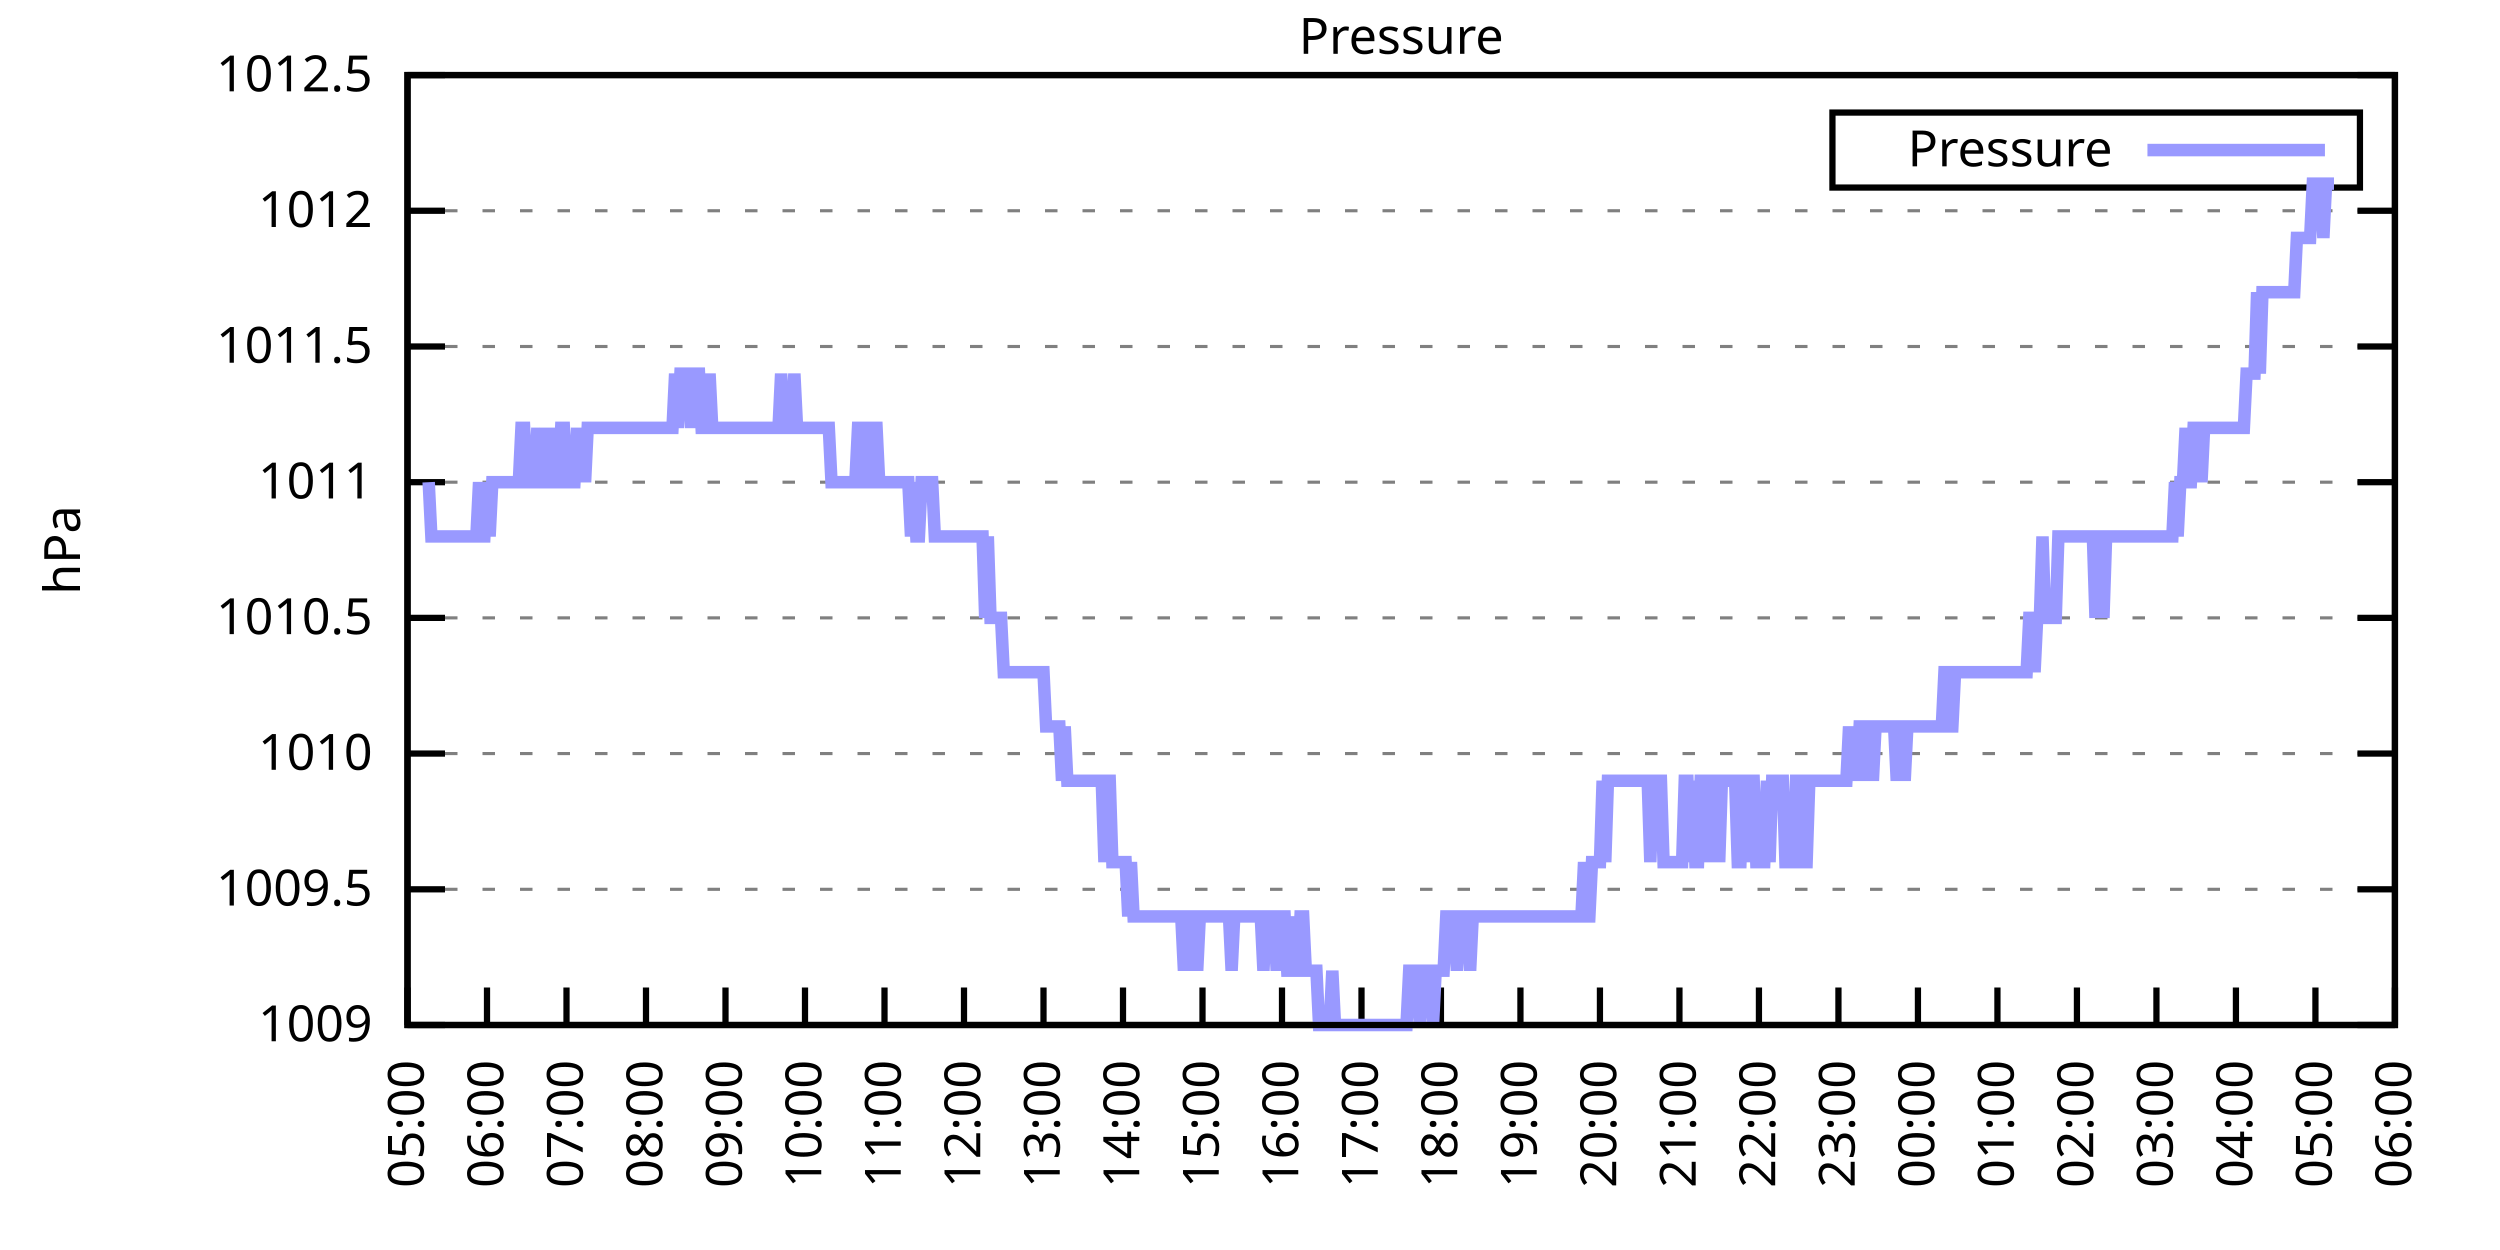
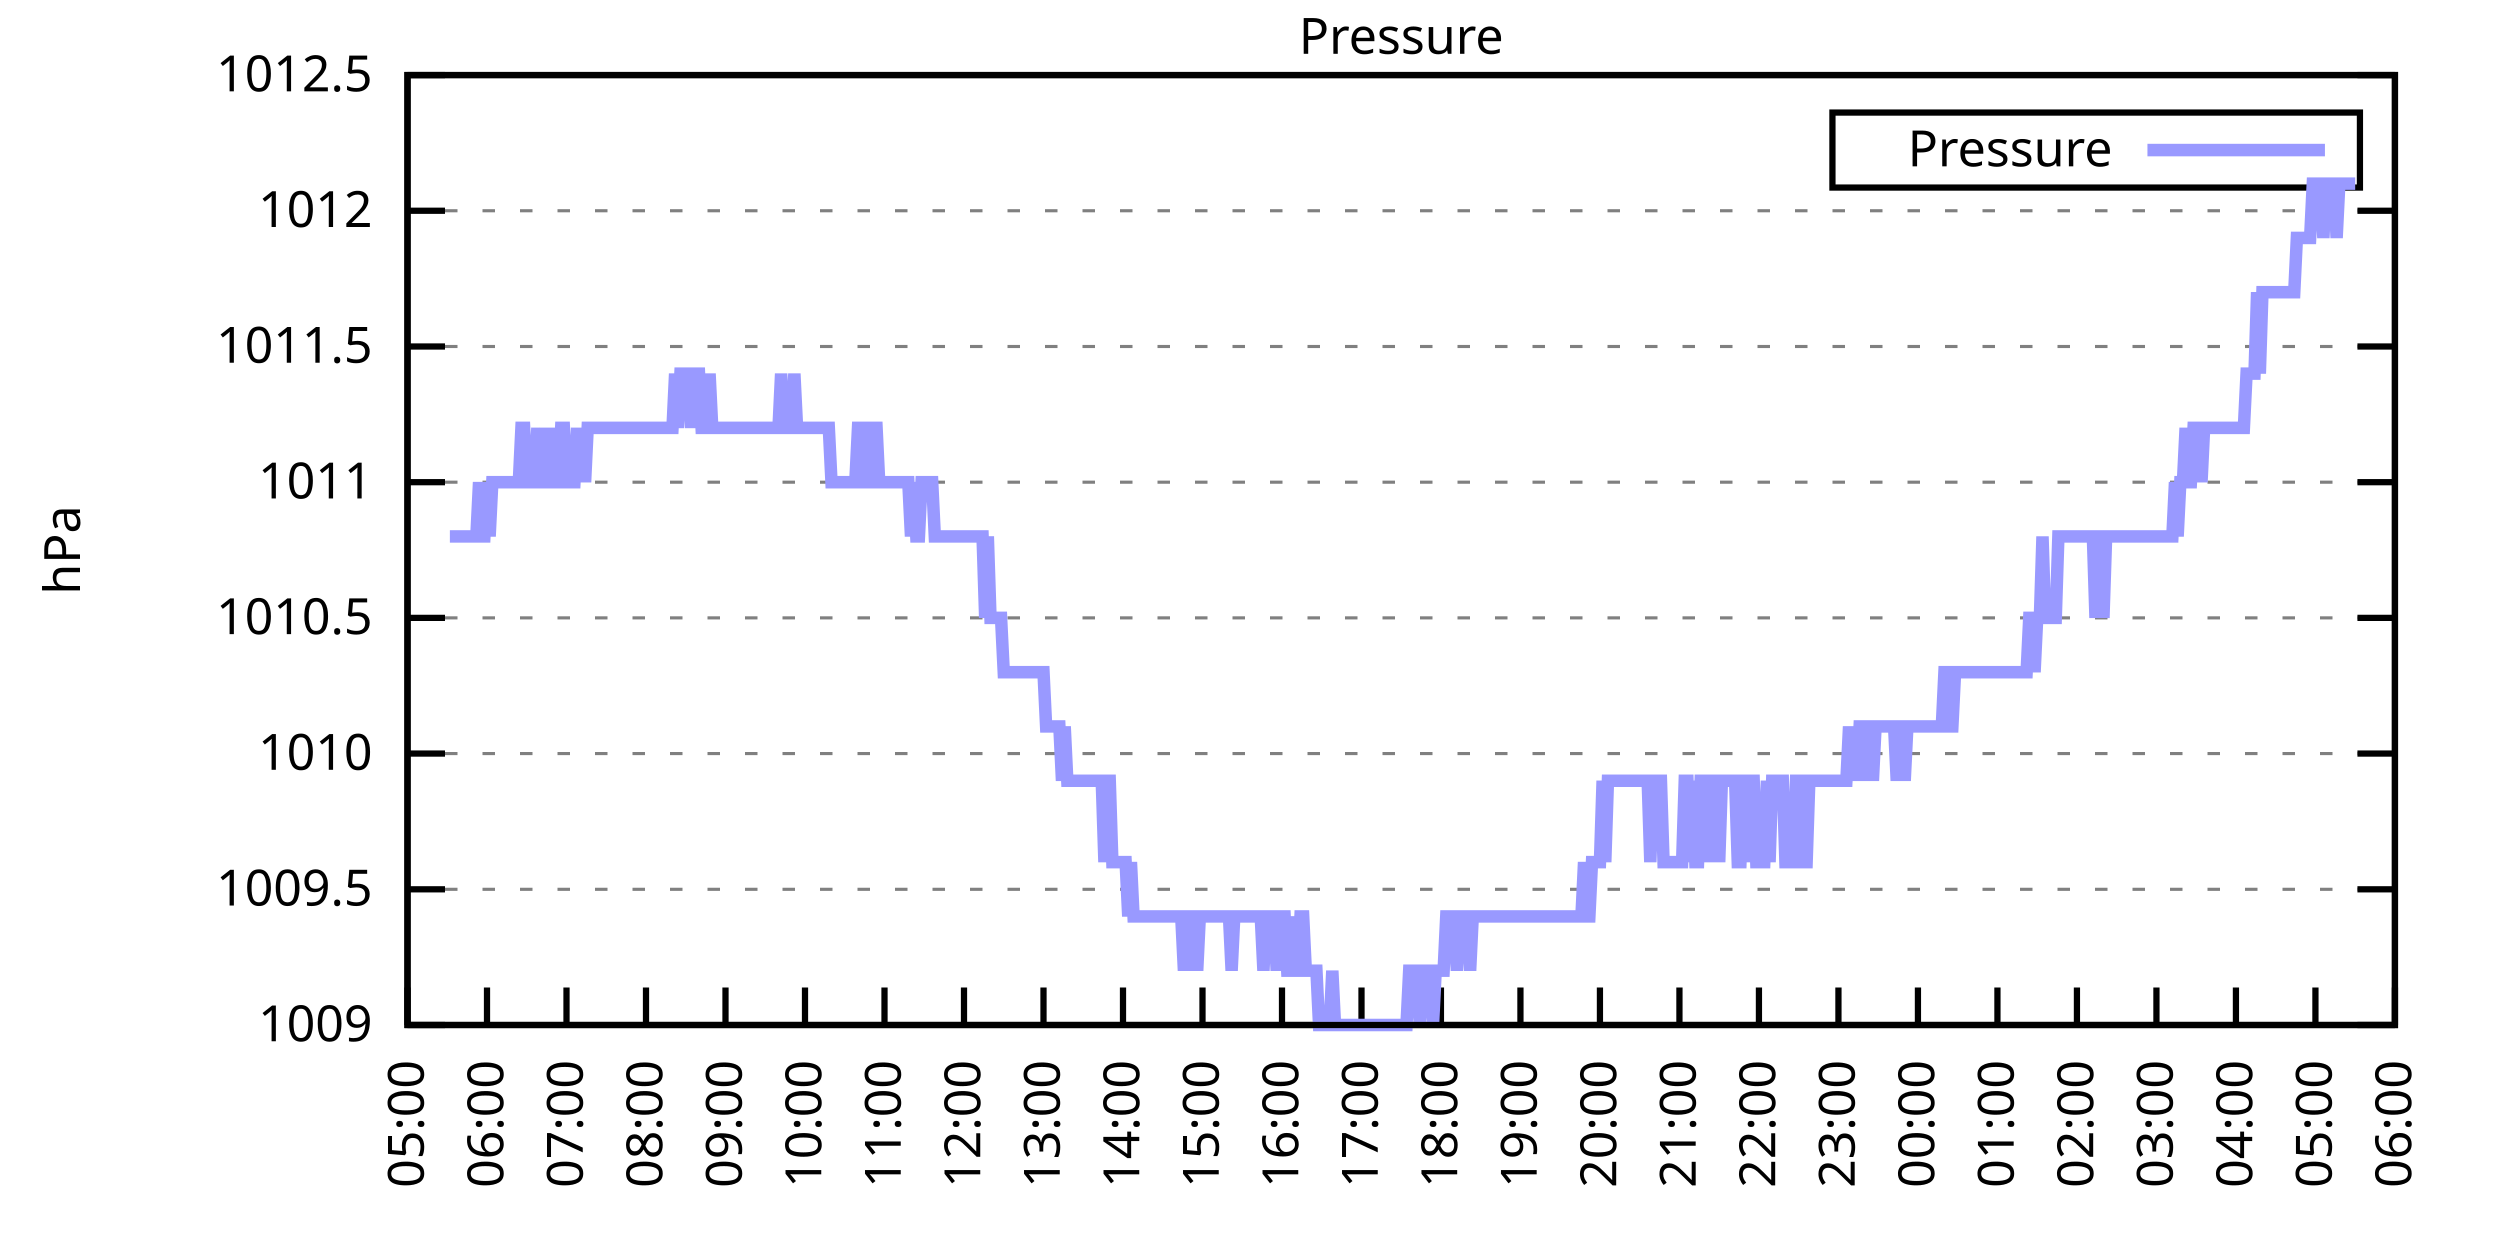
<svg xmlns="http://www.w3.org/2000/svg" xmlns:xlink="http://www.w3.org/1999/xlink" width="400" height="200" viewBox="0 0 400 200">
  <g id="gnuplot_canvas">
    <rect x="0" y="0" width="400" height="200" fill="none" />
    <defs>
      <circle id="gpDot" r="0.5" stroke-width="0.5" stroke="currentColor" />
      <path id="gpPt0" stroke-width="0.333" stroke="currentColor" d="M-1,0 h2 M0,-1 v2" />
      <path id="gpPt1" stroke-width="0.333" stroke="currentColor" d="M-1,-1 L1,1 M1,-1 L-1,1" />
      <path id="gpPt2" stroke-width="0.333" stroke="currentColor" d="M-1,0 L1,0 M0,-1 L0,1 M-1,-1 L1,1 M-1,1 L1,-1" />
      <rect id="gpPt3" stroke-width="0.333" stroke="currentColor" x="-1" y="-1" width="2" height="2" />
      <rect id="gpPt4" stroke-width="0.333" stroke="currentColor" fill="currentColor" x="-1" y="-1" width="2" height="2" />
      <circle id="gpPt5" stroke-width="0.333" stroke="currentColor" cx="0" cy="0" r="1" />
      <use xlink:href="#gpPt5" id="gpPt6" fill="currentColor" stroke="none" />
      <path id="gpPt7" stroke-width="0.333" stroke="currentColor" d="M0,-1.33 L-1.33,0.67 L1.33,0.67 z" />
      <use xlink:href="#gpPt7" id="gpPt8" fill="currentColor" stroke="none" />
      <use xlink:href="#gpPt7" id="gpPt9" stroke="currentColor" transform="rotate(180)" />
      <use xlink:href="#gpPt9" id="gpPt10" fill="currentColor" stroke="none" />
      <use xlink:href="#gpPt3" id="gpPt11" stroke="currentColor" transform="rotate(45)" />
      <use xlink:href="#gpPt11" id="gpPt12" fill="currentColor" stroke="none" />
      <path id="gpPt13" stroke-width="0.333" stroke="currentColor" d="M0,1.330 L1.265,0.411 L0.782,-1.067 L-0.782,-1.076 L-1.265,0.411 z" />
      <use xlink:href="#gpPt13" id="gpPt14" fill="currentColor" stroke="none" />
      <filter id="textbox" filterUnits="objectBoundingBox" x="0" y="0" height="1" width="1">
        <feFlood flood-color="white" flood-opacity="1" result="bgnd" />
        <feComposite in="SourceGraphic" in2="bgnd" operator="atop" />
      </filter>
      <filter id="greybox" filterUnits="objectBoundingBox" x="0" y="0" height="1" width="1">
        <feFlood flood-color="lightgrey" flood-opacity="1" result="grey" />
        <feComposite in="SourceGraphic" in2="grey" operator="atop" />
      </filter>
    </defs>
    <g fill="none" color="white" stroke="currentColor" stroke-width="1.00" stroke-linecap="butt" stroke-linejoin="miter">
</g>
    <g fill="none" color="black" stroke="currentColor" stroke-width="1.00" stroke-linecap="butt" stroke-linejoin="miter">
      <g stroke="none" shape-rendering="crispEdges">
        <polygon fill="rgb(255, 255, 255)" points="65.20,164.00 383.18,164.00 383.18,12.02 65.20,12.02 " />
      </g>
    </g>
    <g fill="none" color="black" stroke="currentColor" stroke-width="1.00" stroke-linecap="butt" stroke-linejoin="miter">
</g>
    <g fill="none" color="black" stroke="black" stroke-width="0.50" stroke-linecap="butt" stroke-linejoin="miter">
</g>
    <g fill="none" color="gray" stroke="currentColor" stroke-width="0.50" stroke-linecap="butt" stroke-linejoin="miter">
      <path stroke="gray" stroke-dasharray="2,4" class="gridline" d="M65.20,164.00 L383.19,164.00  " />
    </g>
    <g fill="none" color="gray" stroke="gray" stroke-width="1.00" stroke-linecap="butt" stroke-linejoin="miter">
</g>
    <g fill="none" color="black" stroke="currentColor" stroke-width="1.00" stroke-linecap="butt" stroke-linejoin="miter">
      <path stroke="black" d="M65.20,164.00 L71.20,164.00 M383.19,164.00 L377.19,164.00  " />
      <g transform="translate(59.60,166.60)" stroke="none" fill="black" font-family="Sans" font-size="8.00" text-anchor="end">
        <text>
          <tspan font-family="Sans"> 1009</tspan>
        </text>
      </g>
    </g>
    <g fill="none" color="black" stroke="currentColor" stroke-width="1.00" stroke-linecap="butt" stroke-linejoin="miter">
</g>
    <g fill="none" color="black" stroke="black" stroke-width="0.50" stroke-linecap="butt" stroke-linejoin="miter">
</g>
    <g fill="none" color="gray" stroke="currentColor" stroke-width="0.50" stroke-linecap="butt" stroke-linejoin="miter">
      <path stroke="gray" stroke-dasharray="2,4" class="gridline" d="M65.20,142.29 L383.19,142.29  " />
    </g>
    <g fill="none" color="gray" stroke="gray" stroke-width="1.00" stroke-linecap="butt" stroke-linejoin="miter">
</g>
    <g fill="none" color="black" stroke="currentColor" stroke-width="1.00" stroke-linecap="butt" stroke-linejoin="miter">
      <path stroke="black" d="M65.20,142.29 L71.20,142.29 M383.19,142.29 L377.19,142.29  " />
      <g transform="translate(59.60,144.89)" stroke="none" fill="black" font-family="Sans" font-size="8.00" text-anchor="end">
        <text>
          <tspan font-family="Sans"> 1009.5</tspan>
        </text>
      </g>
    </g>
    <g fill="none" color="black" stroke="currentColor" stroke-width="1.00" stroke-linecap="butt" stroke-linejoin="miter">
</g>
    <g fill="none" color="black" stroke="black" stroke-width="0.50" stroke-linecap="butt" stroke-linejoin="miter">
</g>
    <g fill="none" color="gray" stroke="currentColor" stroke-width="0.50" stroke-linecap="butt" stroke-linejoin="miter">
      <path stroke="gray" stroke-dasharray="2,4" class="gridline" d="M65.20,120.57 L383.19,120.57  " />
    </g>
    <g fill="none" color="gray" stroke="gray" stroke-width="1.00" stroke-linecap="butt" stroke-linejoin="miter">
</g>
    <g fill="none" color="black" stroke="currentColor" stroke-width="1.00" stroke-linecap="butt" stroke-linejoin="miter">
      <path stroke="black" d="M65.20,120.57 L71.20,120.57 M383.19,120.57 L377.19,120.57  " />
      <g transform="translate(59.60,123.17)" stroke="none" fill="black" font-family="Sans" font-size="8.00" text-anchor="end">
        <text>
          <tspan font-family="Sans"> 1010</tspan>
        </text>
      </g>
    </g>
    <g fill="none" color="black" stroke="currentColor" stroke-width="1.00" stroke-linecap="butt" stroke-linejoin="miter">
</g>
    <g fill="none" color="black" stroke="black" stroke-width="0.50" stroke-linecap="butt" stroke-linejoin="miter">
</g>
    <g fill="none" color="gray" stroke="currentColor" stroke-width="0.50" stroke-linecap="butt" stroke-linejoin="miter">
      <path stroke="gray" stroke-dasharray="2,4" class="gridline" d="M65.20,98.86 L383.19,98.86  " />
    </g>
    <g fill="none" color="gray" stroke="gray" stroke-width="1.00" stroke-linecap="butt" stroke-linejoin="miter">
</g>
    <g fill="none" color="black" stroke="currentColor" stroke-width="1.00" stroke-linecap="butt" stroke-linejoin="miter">
      <path stroke="black" d="M65.20,98.86 L71.20,98.86 M383.19,98.86 L377.19,98.86  " />
      <g transform="translate(59.60,101.46)" stroke="none" fill="black" font-family="Sans" font-size="8.00" text-anchor="end">
        <text>
          <tspan font-family="Sans"> 1010.5</tspan>
        </text>
      </g>
    </g>
    <g fill="none" color="black" stroke="currentColor" stroke-width="1.00" stroke-linecap="butt" stroke-linejoin="miter">
</g>
    <g fill="none" color="black" stroke="black" stroke-width="0.50" stroke-linecap="butt" stroke-linejoin="miter">
</g>
    <g fill="none" color="gray" stroke="currentColor" stroke-width="0.50" stroke-linecap="butt" stroke-linejoin="miter">
      <path stroke="gray" stroke-dasharray="2,4" class="gridline" d="M65.20,77.15 L383.19,77.15  " />
    </g>
    <g fill="none" color="gray" stroke="gray" stroke-width="1.00" stroke-linecap="butt" stroke-linejoin="miter">
</g>
    <g fill="none" color="black" stroke="currentColor" stroke-width="1.00" stroke-linecap="butt" stroke-linejoin="miter">
      <path stroke="black" d="M65.20,77.15 L71.20,77.15 M383.19,77.15 L377.19,77.15  " />
      <g transform="translate(59.60,79.75)" stroke="none" fill="black" font-family="Sans" font-size="8.00" text-anchor="end">
        <text>
          <tspan font-family="Sans"> 1011</tspan>
        </text>
      </g>
    </g>
    <g fill="none" color="black" stroke="currentColor" stroke-width="1.00" stroke-linecap="butt" stroke-linejoin="miter">
</g>
    <g fill="none" color="black" stroke="black" stroke-width="0.50" stroke-linecap="butt" stroke-linejoin="miter">
</g>
    <g fill="none" color="gray" stroke="currentColor" stroke-width="0.50" stroke-linecap="butt" stroke-linejoin="miter">
      <path stroke="gray" stroke-dasharray="2,4" class="gridline" d="M65.20,55.44 L383.19,55.44  " />
    </g>
    <g fill="none" color="gray" stroke="gray" stroke-width="1.00" stroke-linecap="butt" stroke-linejoin="miter">
</g>
    <g fill="none" color="black" stroke="currentColor" stroke-width="1.00" stroke-linecap="butt" stroke-linejoin="miter">
      <path stroke="black" d="M65.20,55.44 L71.20,55.44 M383.19,55.44 L377.19,55.44  " />
      <g transform="translate(59.60,58.04)" stroke="none" fill="black" font-family="Sans" font-size="8.00" text-anchor="end">
        <text>
          <tspan font-family="Sans"> 1011.5</tspan>
        </text>
      </g>
    </g>
    <g fill="none" color="black" stroke="currentColor" stroke-width="1.00" stroke-linecap="butt" stroke-linejoin="miter">
</g>
    <g fill="none" color="black" stroke="black" stroke-width="0.50" stroke-linecap="butt" stroke-linejoin="miter">
</g>
    <g fill="none" color="gray" stroke="currentColor" stroke-width="0.50" stroke-linecap="butt" stroke-linejoin="miter">
      <path stroke="gray" stroke-dasharray="2,4" class="gridline" d="M65.20,33.72 L383.19,33.72  " />
    </g>
    <g fill="none" color="gray" stroke="gray" stroke-width="1.00" stroke-linecap="butt" stroke-linejoin="miter">
</g>
    <g fill="none" color="black" stroke="currentColor" stroke-width="1.00" stroke-linecap="butt" stroke-linejoin="miter">
      <path stroke="black" d="M65.20,33.72 L71.20,33.72 M383.19,33.72 L377.19,33.72  " />
      <g transform="translate(59.60,36.32)" stroke="none" fill="black" font-family="Sans" font-size="8.00" text-anchor="end">
        <text>
          <tspan font-family="Sans"> 1012</tspan>
        </text>
      </g>
    </g>
    <g fill="none" color="black" stroke="currentColor" stroke-width="1.00" stroke-linecap="butt" stroke-linejoin="miter">
</g>
    <g fill="none" color="black" stroke="black" stroke-width="0.50" stroke-linecap="butt" stroke-linejoin="miter">
</g>
    <g fill="none" color="gray" stroke="currentColor" stroke-width="0.50" stroke-linecap="butt" stroke-linejoin="miter">
      <path stroke="gray" stroke-dasharray="2,4" class="gridline" d="M65.20,12.01 L383.19,12.01  " />
    </g>
    <g fill="none" color="gray" stroke="gray" stroke-width="1.00" stroke-linecap="butt" stroke-linejoin="miter">
</g>
    <g fill="none" color="black" stroke="currentColor" stroke-width="1.00" stroke-linecap="butt" stroke-linejoin="miter">
      <path stroke="black" d="M65.20,12.01 L71.20,12.01 M383.19,12.01 L377.19,12.01  " />
      <g transform="translate(59.60,14.61)" stroke="none" fill="black" font-family="Sans" font-size="8.00" text-anchor="end">
        <text>
          <tspan font-family="Sans"> 1012.5</tspan>
        </text>
      </g>
    </g>
    <g fill="none" color="black" stroke="currentColor" stroke-width="1.00" stroke-linecap="butt" stroke-linejoin="miter">
      <path stroke="black" d="M65.20,164.00 L65.20,158.00  " />
      <g transform="translate(67.80,169.60) rotate(270.00)" stroke="none" fill="black" font-family="Sans" font-size="8.00" text-anchor="end">
        <text>
          <tspan font-family="Sans">05:00</tspan>
        </text>
      </g>
    </g>
    <g fill="none" color="black" stroke="currentColor" stroke-width="1.00" stroke-linecap="butt" stroke-linejoin="miter">
      <path stroke="black" d="M77.92,164.00 L77.92,158.00  " />
      <g transform="translate(80.52,169.60) rotate(270.00)" stroke="none" fill="black" font-family="Sans" font-size="8.00" text-anchor="end">
        <text>
          <tspan font-family="Sans">06:00</tspan>
        </text>
      </g>
    </g>
    <g fill="none" color="black" stroke="currentColor" stroke-width="1.00" stroke-linecap="butt" stroke-linejoin="miter">
      <path stroke="black" d="M90.64,164.00 L90.64,158.00  " />
      <g transform="translate(93.24,169.60) rotate(270.00)" stroke="none" fill="black" font-family="Sans" font-size="8.00" text-anchor="end">
        <text>
          <tspan font-family="Sans">07:00</tspan>
        </text>
      </g>
    </g>
    <g fill="none" color="black" stroke="currentColor" stroke-width="1.00" stroke-linecap="butt" stroke-linejoin="miter">
      <path stroke="black" d="M103.36,164.00 L103.36,158.00  " />
      <g transform="translate(105.96,169.60) rotate(270.00)" stroke="none" fill="black" font-family="Sans" font-size="8.00" text-anchor="end">
        <text>
          <tspan font-family="Sans">08:00</tspan>
        </text>
      </g>
    </g>
    <g fill="none" color="black" stroke="currentColor" stroke-width="1.00" stroke-linecap="butt" stroke-linejoin="miter">
      <path stroke="black" d="M116.08,164.00 L116.08,158.00  " />
      <g transform="translate(118.68,169.60) rotate(270.00)" stroke="none" fill="black" font-family="Sans" font-size="8.00" text-anchor="end">
        <text>
          <tspan font-family="Sans">09:00</tspan>
        </text>
      </g>
    </g>
    <g fill="none" color="black" stroke="currentColor" stroke-width="1.00" stroke-linecap="butt" stroke-linejoin="miter">
      <path stroke="black" d="M128.80,164.00 L128.80,158.00  " />
      <g transform="translate(131.40,169.60) rotate(270.00)" stroke="none" fill="black" font-family="Sans" font-size="8.00" text-anchor="end">
        <text>
          <tspan font-family="Sans">10:00</tspan>
        </text>
      </g>
    </g>
    <g fill="none" color="black" stroke="currentColor" stroke-width="1.00" stroke-linecap="butt" stroke-linejoin="miter">
      <path stroke="black" d="M141.52,164.00 L141.52,158.00  " />
      <g transform="translate(144.12,169.60) rotate(270.00)" stroke="none" fill="black" font-family="Sans" font-size="8.00" text-anchor="end">
        <text>
          <tspan font-family="Sans">11:00</tspan>
        </text>
      </g>
    </g>
    <g fill="none" color="black" stroke="currentColor" stroke-width="1.00" stroke-linecap="butt" stroke-linejoin="miter">
      <path stroke="black" d="M154.24,164.00 L154.24,158.00  " />
      <g transform="translate(156.84,169.60) rotate(270.00)" stroke="none" fill="black" font-family="Sans" font-size="8.00" text-anchor="end">
        <text>
          <tspan font-family="Sans">12:00</tspan>
        </text>
      </g>
    </g>
    <g fill="none" color="black" stroke="currentColor" stroke-width="1.00" stroke-linecap="butt" stroke-linejoin="miter">
      <path stroke="black" d="M166.96,164.00 L166.96,158.00  " />
      <g transform="translate(169.56,169.60) rotate(270.00)" stroke="none" fill="black" font-family="Sans" font-size="8.00" text-anchor="end">
        <text>
          <tspan font-family="Sans">13:00</tspan>
        </text>
      </g>
    </g>
    <g fill="none" color="black" stroke="currentColor" stroke-width="1.00" stroke-linecap="butt" stroke-linejoin="miter">
      <path stroke="black" d="M179.68,164.00 L179.68,158.00  " />
      <g transform="translate(182.28,169.60) rotate(270.00)" stroke="none" fill="black" font-family="Sans" font-size="8.00" text-anchor="end">
        <text>
          <tspan font-family="Sans">14:00</tspan>
        </text>
      </g>
    </g>
    <g fill="none" color="black" stroke="currentColor" stroke-width="1.00" stroke-linecap="butt" stroke-linejoin="miter">
      <path stroke="black" d="M192.40,164.00 L192.40,158.00  " />
      <g transform="translate(195.00,169.60) rotate(270.00)" stroke="none" fill="black" font-family="Sans" font-size="8.00" text-anchor="end">
        <text>
          <tspan font-family="Sans">15:00</tspan>
        </text>
      </g>
    </g>
    <g fill="none" color="black" stroke="currentColor" stroke-width="1.00" stroke-linecap="butt" stroke-linejoin="miter">
      <path stroke="black" d="M205.12,164.00 L205.12,158.00  " />
      <g transform="translate(207.72,169.60) rotate(270.00)" stroke="none" fill="black" font-family="Sans" font-size="8.00" text-anchor="end">
        <text>
          <tspan font-family="Sans">16:00</tspan>
        </text>
      </g>
    </g>
    <g fill="none" color="black" stroke="currentColor" stroke-width="1.00" stroke-linecap="butt" stroke-linejoin="miter">
      <path stroke="black" d="M217.84,164.00 L217.84,158.00  " />
      <g transform="translate(220.44,169.60) rotate(270.00)" stroke="none" fill="black" font-family="Sans" font-size="8.00" text-anchor="end">
        <text>
          <tspan font-family="Sans">17:00</tspan>
        </text>
      </g>
    </g>
    <g fill="none" color="black" stroke="currentColor" stroke-width="1.00" stroke-linecap="butt" stroke-linejoin="miter">
      <path stroke="black" d="M230.55,164.00 L230.55,158.00  " />
      <g transform="translate(233.15,169.60) rotate(270.00)" stroke="none" fill="black" font-family="Sans" font-size="8.00" text-anchor="end">
        <text>
          <tspan font-family="Sans">18:00</tspan>
        </text>
      </g>
    </g>
    <g fill="none" color="black" stroke="currentColor" stroke-width="1.00" stroke-linecap="butt" stroke-linejoin="miter">
      <path stroke="black" d="M243.27,164.00 L243.27,158.00  " />
      <g transform="translate(245.87,169.60) rotate(270.00)" stroke="none" fill="black" font-family="Sans" font-size="8.00" text-anchor="end">
        <text>
          <tspan font-family="Sans">19:00</tspan>
        </text>
      </g>
    </g>
    <g fill="none" color="black" stroke="currentColor" stroke-width="1.00" stroke-linecap="butt" stroke-linejoin="miter">
      <path stroke="black" d="M255.99,164.00 L255.99,158.00  " />
      <g transform="translate(258.59,169.60) rotate(270.00)" stroke="none" fill="black" font-family="Sans" font-size="8.00" text-anchor="end">
        <text>
          <tspan font-family="Sans">20:00</tspan>
        </text>
      </g>
    </g>
    <g fill="none" color="black" stroke="currentColor" stroke-width="1.00" stroke-linecap="butt" stroke-linejoin="miter">
      <path stroke="black" d="M268.71,164.00 L268.71,158.00  " />
      <g transform="translate(271.31,169.60) rotate(270.00)" stroke="none" fill="black" font-family="Sans" font-size="8.00" text-anchor="end">
        <text>
          <tspan font-family="Sans">21:00</tspan>
        </text>
      </g>
    </g>
    <g fill="none" color="black" stroke="currentColor" stroke-width="1.00" stroke-linecap="butt" stroke-linejoin="miter">
      <path stroke="black" d="M281.43,164.00 L281.43,158.00  " />
      <g transform="translate(284.03,169.60) rotate(270.00)" stroke="none" fill="black" font-family="Sans" font-size="8.00" text-anchor="end">
        <text>
          <tspan font-family="Sans">22:00</tspan>
        </text>
      </g>
    </g>
    <g fill="none" color="black" stroke="currentColor" stroke-width="1.00" stroke-linecap="butt" stroke-linejoin="miter">
      <path stroke="black" d="M294.15,164.00 L294.15,158.00  " />
      <g transform="translate(296.75,169.60) rotate(270.00)" stroke="none" fill="black" font-family="Sans" font-size="8.00" text-anchor="end">
        <text>
          <tspan font-family="Sans">23:00</tspan>
        </text>
      </g>
    </g>
    <g fill="none" color="black" stroke="currentColor" stroke-width="1.00" stroke-linecap="butt" stroke-linejoin="miter">
      <path stroke="black" d="M306.87,164.00 L306.87,158.00  " />
      <g transform="translate(309.47,169.60) rotate(270.00)" stroke="none" fill="black" font-family="Sans" font-size="8.00" text-anchor="end">
        <text>
          <tspan font-family="Sans">00:00</tspan>
        </text>
      </g>
    </g>
    <g fill="none" color="black" stroke="currentColor" stroke-width="1.00" stroke-linecap="butt" stroke-linejoin="miter">
      <path stroke="black" d="M319.59,164.00 L319.59,158.00  " />
      <g transform="translate(322.19,169.60) rotate(270.00)" stroke="none" fill="black" font-family="Sans" font-size="8.00" text-anchor="end">
        <text>
          <tspan font-family="Sans">01:00</tspan>
        </text>
      </g>
    </g>
    <g fill="none" color="black" stroke="currentColor" stroke-width="1.00" stroke-linecap="butt" stroke-linejoin="miter">
      <path stroke="black" d="M332.31,164.00 L332.31,158.00  " />
      <g transform="translate(334.91,169.60) rotate(270.00)" stroke="none" fill="black" font-family="Sans" font-size="8.00" text-anchor="end">
        <text>
          <tspan font-family="Sans">02:00</tspan>
        </text>
      </g>
    </g>
    <g fill="none" color="black" stroke="currentColor" stroke-width="1.00" stroke-linecap="butt" stroke-linejoin="miter">
      <path stroke="black" d="M345.03,164.00 L345.03,158.00  " />
      <g transform="translate(347.63,169.60) rotate(270.00)" stroke="none" fill="black" font-family="Sans" font-size="8.00" text-anchor="end">
        <text>
          <tspan font-family="Sans">03:00</tspan>
        </text>
      </g>
    </g>
    <g fill="none" color="black" stroke="currentColor" stroke-width="1.00" stroke-linecap="butt" stroke-linejoin="miter">
      <path stroke="black" d="M357.75,164.00 L357.75,158.00  " />
      <g transform="translate(360.35,169.60) rotate(270.00)" stroke="none" fill="black" font-family="Sans" font-size="8.00" text-anchor="end">
        <text>
          <tspan font-family="Sans">04:00</tspan>
        </text>
      </g>
    </g>
    <g fill="none" color="black" stroke="currentColor" stroke-width="1.00" stroke-linecap="butt" stroke-linejoin="miter">
      <path stroke="black" d="M370.47,164.00 L370.47,158.00  " />
      <g transform="translate(373.07,169.60) rotate(270.00)" stroke="none" fill="black" font-family="Sans" font-size="8.00" text-anchor="end">
        <text>
          <tspan font-family="Sans">05:00</tspan>
        </text>
      </g>
    </g>
    <g fill="none" color="black" stroke="currentColor" stroke-width="1.00" stroke-linecap="butt" stroke-linejoin="miter">
      <path stroke="black" d="M383.19,164.00 L383.19,158.00  " />
      <g transform="translate(385.79,169.60) rotate(270.00)" stroke="none" fill="black" font-family="Sans" font-size="8.00" text-anchor="end">
        <text>
          <tspan font-family="Sans">06:00</tspan>
        </text>
      </g>
    </g>
    <g fill="none" color="black" stroke="currentColor" stroke-width="1.00" stroke-linecap="butt" stroke-linejoin="miter">
</g>
    <g fill="none" color="black" stroke="currentColor" stroke-width="1.00" stroke-linecap="butt" stroke-linejoin="miter">
      <path stroke="black" d="M65.20,12.01 L65.20,164.00 L383.19,164.00 L383.19,12.01 L65.20,12.01 Z  " />
    </g>
    <g fill="none" color="black" stroke="currentColor" stroke-width="1.00" stroke-linecap="butt" stroke-linejoin="miter">
</g>
    <g fill="none" color="black" stroke="currentColor" stroke-width="1.00" stroke-linecap="butt" stroke-linejoin="miter">
      <path stroke="black" d="M293.19,30.01 L293.19,18.01 L377.59,18.01 L377.59,30.01 L293.19,30.01 Z  " />
    </g>
    <g id="Pressure_plot_1">
      <g fill="none" color="white" stroke="black" stroke-width="2.00" stroke-linecap="butt" stroke-linejoin="miter">
</g>
      <g fill="none" color="black" stroke="currentColor" stroke-width="2.00" stroke-linecap="butt" stroke-linejoin="miter">
        <g transform="translate(337.99,26.61)" stroke="none" fill="black" font-family="Sans" font-size="8.00" text-anchor="end">
          <text>
            <tspan font-family="Sans">Pressure</tspan>
          </text>
        </g>
      </g>
      <g fill="none" color="black" stroke="currentColor" stroke-width="2.00" stroke-linecap="butt" stroke-linejoin="miter">
-         <path stroke="rgb(153, 153, 255)" d="M343.59,24.01 L371.99,24.01 M68.59,77.15 L69.02,85.83 L69.44,85.83 L69.86,85.83 L70.29,85.83 L70.71,85.83   L71.14,85.83 L71.56,85.83 L71.98,85.83 L72.41,85.83 L72.83,85.83 L73.26,85.83 L73.68,85.83 L74.10,85.83   L74.53,85.83 L74.95,85.83 L75.38,85.83 L75.80,85.83 L76.22,85.83 L76.65,77.15 L77.07,85.83 L77.50,85.83   L77.92,77.15 L78.34,85.83 L78.77,77.15 L79.19,77.15 L79.62,77.15 L80.04,77.15 L80.46,77.15 L80.89,77.15   L81.31,77.15 L81.74,77.15 L82.16,77.15 L82.58,77.15 L83.01,77.15 L83.43,68.46 L83.86,68.46 L84.28,77.15   L84.70,77.15 L85.13,77.15 L85.55,77.15 L85.98,68.46 L86.40,77.15 L86.82,77.15 L87.25,68.46 L87.67,77.15   L88.10,77.15 L88.52,68.46 L88.94,77.15 L89.37,77.15 L89.79,68.46 L90.22,68.46 L90.64,77.15 L91.06,77.15   L91.49,77.15 L91.91,77.15 L92.34,68.46 L92.76,77.15 L93.18,68.46 L93.61,77.15 L94.03,68.46 L94.46,68.46   L94.88,68.46 L95.30,68.46 L95.73,68.46 L96.15,68.46 L96.58,68.46 L97.00,68.46 L97.42,68.46 L97.85,68.46   L98.27,68.46 L98.69,68.46 L99.12,68.46 L99.54,68.46 L99.97,68.46 L100.39,68.46 L100.81,68.46 L101.24,68.46   L101.66,68.46 L102.09,68.46 L102.51,68.46 L102.93,68.46 L103.36,68.46 L103.78,68.46 L104.21,68.46 L104.63,68.46   L105.05,68.46 L105.48,68.46 L105.90,68.46 L106.33,68.46 L106.75,68.46 L107.17,68.46 L107.60,68.46 L108.02,59.78   L108.45,68.46 L108.87,59.78 L109.29,59.78 L109.72,59.78 L110.14,59.78 L110.57,68.46 L110.99,59.78 L111.41,59.78   L111.84,59.78 L112.26,68.46 L112.69,68.46 L113.11,68.46 L113.53,59.78 L113.96,68.46 L114.38,68.46 L114.81,68.46   L115.23,68.46 L115.65,68.46 L116.08,68.46 L116.50,68.46 L116.93,68.46 L117.35,68.46 L117.77,68.46 L118.20,68.46   L118.62,68.46 L119.05,68.46 L119.47,68.46 L119.89,68.46 L120.32,68.46 L120.74,68.46 L121.17,68.46 L121.59,68.46   L122.01,68.46 L122.44,68.46 L122.86,68.46 L123.29,68.46 L123.71,68.46 L124.13,68.46 L124.56,68.46 L124.98,59.78   L125.41,68.46 L125.83,68.46 L126.25,68.46 L126.68,68.46 L127.10,59.78 L127.53,68.46 L127.95,68.46 L128.37,68.46   L128.80,68.46 L129.22,68.46 L129.65,68.46 L130.07,68.46 L130.49,68.46 L130.92,68.46 L131.34,68.46 L131.77,68.46   L132.19,68.46 L132.61,68.46 L133.04,77.15 L133.46,77.15 L133.89,77.15 L134.31,77.15 L134.73,77.15 L135.16,77.15   L135.58,77.15 L136.01,77.15 L136.43,77.15 L136.85,77.15 L137.28,68.46 L137.70,68.46 L138.13,77.15 L138.55,77.15   L138.97,77.15 L139.40,68.46 L139.82,68.46 L140.25,68.46 L140.67,77.15 L141.09,77.15 L141.52,77.15 L141.94,77.15   L142.37,77.15 L142.79,77.15 L143.21,77.15 L143.64,77.15 L144.06,77.15 L144.49,77.15 L144.91,77.15 L145.33,77.15   L145.76,85.83 L146.18,77.15 L146.61,85.83 L147.03,85.83 L147.45,77.15 L147.88,77.15 L148.30,77.15 L148.73,77.15   L149.15,77.15 L149.57,85.83 L150.00,85.83 L150.42,85.83 L150.85,85.83 L151.27,85.83 L151.69,85.83 L152.12,85.83   L152.54,85.83 L152.97,85.83 L153.39,85.83 L153.81,85.83 L154.24,85.83 L154.66,85.83 L155.09,85.83 L155.51,85.83   L155.93,85.83 L156.36,85.83 L156.78,85.83 L157.21,85.83 L157.63,98.86 L158.05,85.83 L158.48,98.86 L158.90,98.86   L159.33,98.86 L159.75,98.86 L160.17,98.86 L160.60,107.55 L161.02,107.55 L161.44,107.55 L161.87,107.55 L162.29,107.55   L162.72,107.55 L163.14,107.55 L163.56,107.55 L163.99,107.55 L164.41,107.55 L164.84,107.55 L165.26,107.55 L165.68,107.55   L166.11,107.55 L166.53,107.55 L166.96,107.55 L167.38,116.23 L167.80,116.23 L168.23,116.23 L168.65,116.23 L169.08,116.23   L169.50,116.23 L169.92,124.92 L170.35,116.23 L170.77,124.92 L171.20,124.92 L171.62,124.92 L172.04,124.92 L172.47,124.92   L172.89,124.92 L173.32,124.92 L173.74,124.92 L174.16,124.92 L174.59,124.92 L175.01,124.92 L175.44,124.92 L175.86,124.92   L176.28,124.92 L176.71,137.94 L177.13,124.92 L177.56,124.92 L177.98,137.94 L178.40,137.94 L178.83,137.94 L179.25,137.94   L179.68,137.94 L180.10,137.94 L180.52,146.63 L180.95,137.94 L181.37,146.63 L181.80,146.63 L182.22,146.63 L182.64,146.63   L183.07,146.63 L183.49,146.63 L183.92,146.63 L184.34,146.63 L184.76,146.63 L185.19,146.63 L185.61,146.63 L186.04,146.63   L186.46,146.63 L186.88,146.63 L187.31,146.63 L187.73,146.63 L188.16,146.63 L188.58,146.63 L189.00,146.63 L189.43,155.31   L189.85,146.63 L190.28,146.63 L190.70,155.31 L191.12,146.63 L191.55,155.31 L191.97,146.63 L192.40,146.63 L192.82,146.63   L193.24,146.63 L193.67,146.63 L194.09,146.63 L194.52,146.63 L194.94,146.63 L195.36,146.63 L195.79,146.63 L196.21,146.63   L196.64,146.63 L197.06,155.31 L197.48,146.63 L197.91,146.63 L198.33,146.63 L198.76,146.63 L199.18,146.63 L199.60,146.63   L200.03,146.63 L200.45,146.63 L200.88,146.63 L201.30,146.63 L201.72,146.63 L202.15,155.31 L202.57,146.63 L203.00,146.63   L203.42,146.63 L203.84,146.63 L204.27,155.31 L204.69,146.63 L205.12,146.63 L205.54,146.63 L205.96,155.31 L206.39,155.31   L206.81,146.63 L207.24,155.31 L207.66,155.31 L208.08,146.63 L208.51,146.63 L208.93,155.31 L209.36,155.31 L209.78,155.31   L210.20,155.31 L210.63,155.31 L211.05,164.00 L211.48,164.00 L211.90,164.00 L212.32,164.00 L212.75,164.00 L213.17,155.31   L213.60,164.00 L214.02,164.00 L214.44,164.00 L214.87,164.00 L215.29,164.00 L215.72,164.00 L216.14,164.00 L216.56,164.00   L216.99,164.00 L217.41,164.00 L217.84,164.00 L218.26,164.00 L218.68,164.00 L219.11,164.00 L219.53,164.00 L219.96,164.00   L220.38,164.00 L220.80,164.00 L221.23,164.00 L221.65,164.00 L222.08,164.00 L222.50,164.00 L222.92,164.00 L223.35,164.00   L223.77,164.00 L224.20,164.00 L224.62,164.00 L225.04,164.00 L225.47,155.31 L225.89,155.31 L226.31,155.31 L226.74,155.31   L227.16,164.00 L227.59,155.31 L228.01,155.31 L228.43,155.31 L228.86,155.31 L229.28,164.00 L229.71,155.31 L230.13,155.31   L230.55,155.31 L230.98,155.31 L231.40,146.63 L231.83,146.63 L232.25,146.63 L232.67,146.63 L233.10,155.31 L233.52,146.63   L233.95,146.63 L234.37,146.63 L234.79,146.63 L235.22,155.31 L235.64,146.63 L236.07,146.63 L236.49,146.63 L236.91,146.63   L237.34,146.63 L237.76,146.63 L238.19,146.63 L238.61,146.63 L239.03,146.63 L239.46,146.63 L239.88,146.63 L240.31,146.63   L240.73,146.63 L241.15,146.63 L241.58,146.63 L242.00,146.63 L242.43,146.63 L242.85,146.63 L243.27,146.63 L243.70,146.63   L244.12,146.63 L244.55,146.63 L244.97,146.63 L245.39,146.63 L245.82,146.63 L246.24,146.63 L246.67,146.63 L247.09,146.63   L247.51,146.63 L247.94,146.63 L248.36,146.63 L248.79,146.63 L249.21,146.63 L249.63,146.63 L250.06,146.63 L250.48,146.63   L250.91,146.63 L251.33,146.63 L251.75,146.63 L252.18,146.63 L252.60,146.63 L253.03,146.63 L253.45,137.94 L253.87,146.63   L254.30,146.63 L254.72,137.94 L255.15,137.94 L255.57,137.94 L255.99,137.94 L256.42,124.92 L256.84,137.94 L257.27,124.92   L257.69,124.92 L258.11,124.92 L258.54,124.92 L258.96,124.92 L259.39,124.92 L259.81,124.92 L260.23,124.92 L260.66,124.92   L261.08,124.92 L261.51,124.92 L261.93,124.92 L262.35,124.92 L262.78,124.92 L263.20,124.92 L263.63,124.92 L264.05,137.94   L264.47,124.92 L264.90,124.92 L265.32,124.92 L265.75,124.92 L266.17,137.94 L266.59,137.94 L267.02,137.94 L267.44,137.94   L267.87,137.94 L268.29,137.94 L268.71,137.94 L269.14,137.94 L269.56,124.92 L269.99,124.92 L270.41,137.94 L270.83,124.92   L271.26,137.94 L271.68,137.94 L272.11,124.92 L272.53,124.92 L272.95,137.94 L273.38,124.92 L273.80,137.94 L274.23,124.92   L274.65,124.92 L275.07,137.94 L275.50,124.92 L275.92,124.92 L276.35,124.92 L276.77,124.92 L277.19,124.92 L277.62,124.92   L278.04,137.94 L278.47,137.94 L278.89,124.92 L279.31,124.92 L279.74,137.94 L280.16,124.92 L280.59,124.92 L281.01,137.94   L281.43,137.94 L281.86,137.94 L282.28,137.94 L282.71,124.92 L283.13,137.94 L283.55,124.92 L283.98,124.92 L284.40,124.92   L284.83,124.92 L285.25,124.92 L285.67,137.94 L286.10,137.94 L286.52,137.94 L286.95,137.94 L287.37,124.92 L287.79,124.92   L288.22,124.92 L288.64,137.94 L289.06,137.94 L289.49,124.92 L289.91,124.92 L290.34,124.92 L290.76,124.92 L291.18,124.92   L291.61,124.92 L292.03,124.92 L292.46,124.92 L292.88,124.92 L293.30,124.92 L293.73,124.92 L294.15,124.92 L294.58,124.92   L295.00,124.92 L295.42,124.92 L295.85,116.23 L296.27,124.92 L296.70,116.23 L297.12,124.92 L297.54,116.23 L297.97,116.23   L298.39,116.23 L298.82,124.92 L299.24,116.23 L299.66,124.92 L300.09,116.23 L300.51,116.23 L300.94,116.23 L301.36,116.23   L301.78,116.23 L302.21,116.23 L302.63,116.23 L303.06,116.23 L303.48,124.92 L303.90,116.23 L304.33,116.23 L304.75,124.92   L305.18,116.23 L305.60,116.23 L306.02,116.23 L306.45,116.23 L306.87,116.23 L307.30,116.23 L307.72,116.23 L308.14,116.23   L308.57,116.23 L308.99,116.23 L309.42,116.23 L309.84,116.23 L310.26,116.23 L310.69,116.23 L311.11,107.55 L311.54,107.55   L311.96,116.23 L312.38,116.23 L312.81,107.55 L313.23,107.55 L313.66,107.55 L314.08,107.55 L314.50,107.55 L314.93,107.55   L315.35,107.55 L315.78,107.55 L316.20,107.55 L316.62,107.55 L317.05,107.55 L317.47,107.55 L317.90,107.55 L318.32,107.55   L318.74,107.55 L319.17,107.55 L319.59,107.55 L320.02,107.55 L320.44,107.55 L320.86,107.55 L321.29,107.55 L321.71,107.55   L322.14,107.55 L322.56,107.55 L322.98,107.55 L323.41,107.55 L323.83,107.55 L324.26,107.55 L324.68,98.86 L325.10,98.86   L325.53,107.55 L325.95,98.86 L326.38,98.86 L326.80,85.83 L327.22,98.86 L327.65,98.86 L328.07,98.86 L328.50,98.86   L328.92,98.86 L329.34,85.83 L329.77,85.83 L330.19,85.83 L330.62,85.83 L331.04,85.83 L331.46,85.83 L331.89,85.83   L332.31,85.83 L332.74,85.83 L333.16,85.83 L333.58,85.83 L334.01,85.83 L334.43,85.83 L334.86,85.83 L335.28,98.86   L335.70,85.83 L336.13,85.83 L336.55,98.86 L336.98,85.83 L337.40,85.83 L337.82,85.83 L338.25,85.83 L338.67,85.83   L339.10,85.83 L339.52,85.83 L339.94,85.83 L340.37,85.83 L340.79,85.83 L341.22,85.83 L341.64,85.83 L342.06,85.83   L342.49,85.83 L342.91,85.83 L343.34,85.83 L343.76,85.83 L344.18,85.83 L344.61,85.83 L345.03,85.83 L345.46,85.83   L345.88,85.83 L346.30,85.83 L346.73,85.83 L347.15,85.83 L347.58,85.83 L348.00,77.15 L348.42,85.83 L348.85,77.15   L349.27,77.15 L349.70,68.46 L350.12,77.15 L350.54,77.15 L350.97,68.46 L351.39,68.46 L351.81,68.46 L352.24,77.15   L352.66,68.46 L353.09,68.46 L353.51,68.46 L353.93,68.46 L354.36,68.46 L354.78,68.46 L355.21,68.46 L355.63,68.46   L356.05,68.46 L356.48,68.46 L356.90,68.46 L357.33,68.46 L357.75,68.46 L358.17,68.46 L358.60,68.46 L359.02,68.46   L359.45,59.78 L359.87,59.78 L360.29,59.78 L360.72,59.78 L361.14,46.75 L361.57,59.78 L361.99,46.75 L362.41,46.75   L362.84,46.75 L363.26,46.75 L363.69,46.75 L364.11,46.75 L364.53,46.75 L364.96,46.75 L365.38,46.75 L365.81,46.75   L366.23,46.75 L366.65,46.75 L367.08,46.75 L367.50,38.07 L367.93,38.07 L368.35,38.07 L368.77,38.07 L369.20,38.07   L369.62,38.07 L370.05,29.38 L370.47,29.38 L370.89,29.38 L371.32,29.38 L371.74,38.07 L372.17,29.38 L372.59,29.38   L373.01,29.38 L373.44,29.38  " />
+         <path stroke="rgb(153, 153, 255)" d="M343.59,24.01 L371.99,24.01 M71.98,85.83 L72.41,85.83 L72.83,85.83 L73.26,85.83 L73.68,85.83 L74.10,85.83   L74.53,85.83 L74.95,85.83 L75.38,85.83 L75.80,85.83 L76.22,85.83 L76.65,77.15 L77.07,85.83 L77.50,85.83   L77.92,77.15 L78.34,85.83 L78.77,77.15 L79.19,77.15 L79.62,77.15 L80.04,77.15 L80.46,77.15 L80.89,77.15   L81.31,77.15 L81.74,77.15 L82.16,77.15 L82.58,77.15 L83.01,77.15 L83.43,68.46 L83.86,68.46 L84.28,77.15   L84.70,77.15 L85.13,77.15 L85.55,77.15 L85.98,68.46 L86.40,77.15 L86.82,77.15 L87.25,68.46 L87.67,77.15   L88.10,77.15 L88.52,68.46 L88.94,77.15 L89.37,77.15 L89.79,68.46 L90.22,68.46 L90.64,77.15 L91.06,77.15   L91.49,77.15 L91.91,77.15 L92.34,68.46 L92.76,77.15 L93.18,68.46 L93.61,77.15 L94.03,68.46 L94.46,68.46   L94.88,68.46 L95.30,68.46 L95.73,68.46 L96.15,68.46 L96.58,68.46 L97.00,68.46 L97.42,68.46 L97.85,68.46   L98.27,68.46 L98.69,68.46 L99.12,68.46 L99.54,68.46 L99.97,68.46 L100.39,68.46 L100.81,68.46 L101.24,68.46   L101.66,68.46 L102.09,68.46 L102.51,68.46 L102.93,68.46 L103.36,68.46 L103.78,68.46 L104.21,68.46 L104.63,68.46   L105.05,68.46 L105.48,68.46 L105.90,68.46 L106.33,68.46 L106.75,68.46 L107.17,68.46 L107.60,68.46 L108.02,59.78   L108.45,68.46 L108.87,59.78 L109.29,59.78 L109.72,59.78 L110.14,59.78 L110.57,68.46 L110.99,59.78 L111.41,59.78   L111.84,59.78 L112.26,68.46 L112.69,68.46 L113.11,68.46 L113.53,59.78 L113.96,68.46 L114.38,68.46 L114.81,68.46   L115.23,68.46 L115.65,68.46 L116.08,68.46 L116.50,68.46 L116.93,68.46 L117.35,68.46 L117.77,68.46 L118.20,68.46   L118.62,68.46 L119.05,68.46 L119.47,68.46 L119.89,68.46 L120.32,68.46 L120.74,68.46 L121.17,68.46 L121.59,68.46   L122.01,68.46 L122.44,68.46 L122.86,68.46 L123.29,68.46 L123.71,68.46 L124.13,68.46 L124.56,68.46 L124.98,59.78   L125.41,68.46 L125.83,68.46 L126.25,68.46 L126.68,68.46 L127.10,59.78 L127.53,68.46 L127.95,68.46 L128.37,68.46   L128.80,68.46 L129.22,68.46 L129.65,68.46 L130.07,68.46 L130.49,68.46 L130.92,68.46 L131.34,68.46 L131.77,68.46   L132.19,68.46 L132.61,68.46 L133.04,77.15 L133.46,77.15 L133.89,77.15 L134.31,77.15 L134.73,77.15 L135.16,77.15   L135.58,77.15 L136.01,77.15 L136.43,77.15 L136.85,77.15 L137.28,68.46 L137.70,68.46 L138.13,77.15 L138.55,77.15   L138.97,77.15 L139.40,68.46 L139.82,68.46 L140.25,68.46 L140.67,77.15 L141.09,77.15 L141.52,77.15 L141.94,77.15   L142.37,77.15 L142.79,77.15 L143.21,77.15 L143.64,77.15 L144.06,77.15 L144.49,77.15 L144.91,77.15 L145.33,77.15   L145.76,85.83 L146.18,77.15 L146.61,85.83 L147.03,85.83 L147.45,77.15 L147.88,77.15 L148.30,77.15 L148.73,77.15   L149.15,77.15 L149.57,85.83 L150.00,85.83 L150.42,85.83 L150.85,85.83 L151.27,85.83 L151.69,85.83 L152.12,85.83   L152.54,85.83 L152.97,85.83 L153.39,85.83 L153.81,85.83 L154.24,85.83 L154.66,85.83 L155.09,85.83 L155.51,85.83   L155.93,85.83 L156.36,85.83 L156.78,85.83 L157.21,85.83 L157.63,98.86 L158.05,85.83 L158.48,98.86 L158.90,98.86   L159.33,98.86 L159.75,98.86 L160.17,98.86 L160.60,107.55 L161.02,107.55 L161.44,107.55 L161.87,107.55 L162.29,107.55   L162.72,107.55 L163.14,107.55 L163.56,107.55 L163.99,107.55 L164.41,107.55 L164.84,107.55 L165.26,107.55 L165.68,107.55   L166.11,107.55 L166.53,107.55 L166.96,107.55 L167.38,116.23 L167.80,116.23 L168.23,116.23 L168.65,116.23 L169.08,116.23   L169.50,116.23 L169.92,124.92 L170.35,116.23 L170.77,124.92 L171.20,124.92 L171.62,124.92 L172.04,124.92 L172.47,124.92   L172.89,124.92 L173.32,124.92 L173.74,124.92 L174.16,124.92 L174.59,124.92 L175.01,124.92 L175.44,124.92 L175.86,124.92   L176.28,124.92 L176.71,137.94 L177.13,124.92 L177.56,124.92 L177.98,137.94 L178.40,137.94 L178.83,137.94 L179.25,137.94   L179.68,137.94 L180.10,137.94 L180.52,146.63 L180.95,137.94 L181.37,146.63 L181.80,146.63 L182.22,146.63 L182.64,146.63   L183.07,146.63 L183.49,146.63 L183.92,146.63 L184.34,146.63 L184.76,146.63 L185.19,146.63 L185.61,146.63 L186.04,146.63   L186.46,146.63 L186.88,146.63 L187.31,146.63 L187.73,146.63 L188.16,146.63 L188.58,146.63 L189.00,146.63 L189.43,155.31   L189.85,146.63 L190.28,146.63 L190.70,155.31 L191.12,146.63 L191.55,155.31 L191.97,146.63 L192.40,146.63 L192.82,146.63   L193.24,146.63 L193.67,146.63 L194.09,146.63 L194.52,146.63 L194.94,146.63 L195.36,146.63 L195.79,146.63 L196.21,146.63   L196.64,146.63 L197.06,155.31 L197.48,146.63 L197.91,146.63 L198.33,146.63 L198.76,146.63 L199.18,146.63 L199.60,146.63   L200.03,146.63 L200.45,146.63 L200.88,146.63 L201.30,146.63 L201.72,146.63 L202.15,155.31 L202.57,146.63 L203.00,146.63   L203.42,146.63 L203.84,146.63 L204.27,155.31 L204.69,146.63 L205.12,146.63 L205.54,146.63 L205.96,155.31 L206.39,155.31   L206.81,146.63 L207.24,155.31 L207.66,155.31 L208.08,146.63 L208.51,146.63 L208.93,155.31 L209.36,155.31 L209.78,155.31   L210.20,155.31 L210.63,155.31 L211.05,164.00 L211.48,164.00 L211.90,164.00 L212.32,164.00 L212.75,164.00 L213.17,155.31   L213.60,164.00 L214.02,164.00 L214.44,164.00 L214.87,164.00 L215.29,164.00 L215.72,164.00 L216.14,164.00 L216.56,164.00   L216.99,164.00 L217.41,164.00 L217.84,164.00 L218.26,164.00 L218.68,164.00 L219.11,164.00 L219.53,164.00 L219.96,164.00   L220.38,164.00 L220.80,164.00 L221.23,164.00 L221.65,164.00 L222.08,164.00 L222.50,164.00 L222.92,164.00 L223.35,164.00   L223.77,164.00 L224.20,164.00 L224.62,164.00 L225.04,164.00 L225.47,155.31 L225.89,155.31 L226.31,155.31 L226.74,155.31   L227.16,164.00 L227.59,155.31 L228.01,155.31 L228.43,155.31 L228.86,155.31 L229.28,164.00 L229.71,155.31 L230.13,155.31   L230.55,155.31 L230.98,155.31 L231.40,146.63 L231.83,146.63 L232.25,146.63 L232.67,146.63 L233.10,155.31 L233.52,146.63   L233.95,146.63 L234.37,146.63 L234.79,146.63 L235.22,155.31 L235.64,146.63 L236.07,146.63 L236.49,146.63 L236.91,146.63   L237.34,146.63 L237.76,146.63 L238.19,146.63 L238.61,146.63 L239.03,146.63 L239.46,146.63 L239.88,146.63 L240.31,146.63   L240.73,146.63 L241.15,146.63 L241.58,146.63 L242.00,146.63 L242.43,146.63 L242.85,146.63 L243.27,146.63 L243.70,146.63   L244.12,146.63 L244.55,146.63 L244.97,146.63 L245.39,146.63 L245.82,146.63 L246.24,146.63 L246.67,146.63 L247.09,146.63   L247.51,146.63 L247.94,146.63 L248.36,146.63 L248.79,146.63 L249.21,146.63 L249.63,146.63 L250.06,146.63 L250.48,146.63   L250.91,146.63 L251.33,146.63 L251.75,146.63 L252.18,146.63 L252.60,146.63 L253.03,146.63 L253.45,137.94 L253.87,146.63   L254.30,146.63 L254.72,137.94 L255.15,137.94 L255.57,137.94 L255.99,137.94 L256.42,124.92 L256.84,137.94 L257.27,124.92   L257.69,124.92 L258.11,124.92 L258.54,124.92 L258.96,124.92 L259.39,124.92 L259.81,124.92 L260.23,124.92 L260.66,124.92   L261.08,124.92 L261.51,124.92 L261.93,124.92 L262.35,124.92 L262.78,124.92 L263.20,124.92 L263.63,124.92 L264.05,137.94   L264.47,124.92 L264.90,124.92 L265.32,124.92 L265.75,124.92 L266.17,137.94 L266.59,137.94 L267.02,137.94 L267.44,137.94   L267.87,137.94 L268.29,137.94 L268.71,137.94 L269.14,137.94 L269.56,124.92 L269.99,124.92 L270.41,137.94 L270.83,124.92   L271.26,137.94 L271.68,137.94 L272.11,124.92 L272.53,124.92 L272.95,137.94 L273.38,124.92 L273.80,137.94 L274.23,124.92   L274.65,124.92 L275.07,137.94 L275.50,124.92 L275.92,124.92 L276.35,124.92 L276.77,124.92 L277.19,124.92 L277.62,124.92   L278.04,137.94 L278.47,137.94 L278.89,124.92 L279.31,124.92 L279.74,137.94 L280.16,124.92 L280.59,124.92 L281.01,137.94   L281.43,137.94 L281.86,137.94 L282.28,137.94 L282.71,124.92 L283.13,137.94 L283.55,124.92 L283.98,124.92 L284.40,124.92   L284.83,124.92 L285.25,124.92 L285.67,137.94 L286.10,137.94 L286.52,137.94 L286.95,137.94 L287.37,124.92 L287.79,124.92   L288.22,124.92 L288.64,137.94 L289.06,137.94 L289.49,124.92 L289.91,124.92 L290.34,124.92 L290.76,124.92 L291.18,124.92   L291.61,124.92 L292.03,124.92 L292.46,124.92 L292.88,124.92 L293.30,124.92 L293.73,124.92 L294.15,124.92 L294.58,124.92   L295.00,124.92 L295.42,124.92 L295.85,116.23 L296.27,124.92 L296.70,116.23 L297.12,124.92 L297.54,116.23 L297.97,116.23   L298.39,116.23 L298.82,124.92 L299.24,116.23 L299.66,124.92 L300.09,116.23 L300.51,116.23 L300.94,116.23 L301.36,116.23   L301.78,116.23 L302.21,116.23 L302.63,116.23 L303.06,116.23 L303.48,124.92 L303.90,116.23 L304.33,116.23 L304.75,124.92   L305.18,116.23 L305.60,116.23 L306.02,116.23 L306.45,116.23 L306.87,116.23 L307.30,116.23 L307.72,116.23 L308.14,116.23   L308.57,116.23 L308.99,116.23 L309.42,116.23 L309.84,116.23 L310.26,116.23 L310.69,116.23 L311.11,107.55 L311.54,107.55   L311.96,116.23 L312.38,116.23 L312.81,107.55 L313.23,107.55 L313.66,107.55 L314.08,107.55 L314.50,107.55 L314.93,107.55   L315.35,107.55 L315.78,107.55 L316.20,107.55 L316.62,107.55 L317.05,107.55 L317.47,107.55 L317.90,107.55 L318.32,107.55   L318.74,107.55 L319.17,107.55 L319.59,107.55 L320.02,107.55 L320.44,107.55 L320.86,107.55 L321.29,107.55 L321.71,107.55   L322.14,107.55 L322.56,107.55 L322.98,107.55 L323.41,107.55 L323.83,107.55 L324.26,107.55 L324.68,98.86 L325.10,98.86   L325.53,107.55 L325.95,98.86 L326.38,98.86 L326.80,85.83 L327.22,98.86 L327.65,98.86 L328.07,98.86 L328.50,98.86   L328.92,98.86 L329.34,85.83 L329.77,85.83 L330.19,85.83 L330.62,85.83 L331.04,85.83 L331.46,85.83 L331.89,85.83   L332.31,85.83 L332.74,85.83 L333.16,85.83 L333.58,85.83 L334.01,85.83 L334.43,85.83 L334.86,85.83 L335.28,98.86   L335.70,85.83 L336.13,85.83 L336.55,98.86 L336.98,85.83 L337.40,85.83 L337.82,85.83 L338.25,85.83 L338.67,85.83   L339.10,85.83 L339.52,85.83 L339.94,85.83 L340.37,85.83 L340.79,85.83 L341.22,85.83 L341.64,85.83 L342.06,85.83   L342.49,85.83 L342.91,85.83 L343.34,85.83 L343.76,85.83 L344.18,85.83 L344.61,85.83 L345.03,85.83 L345.46,85.83   L345.88,85.83 L346.30,85.83 L346.73,85.83 L347.15,85.83 L347.58,85.83 L348.00,77.15 L348.42,85.83 L348.85,77.15   L349.27,77.15 L349.70,68.46 L350.12,77.15 L350.54,77.15 L350.97,68.46 L351.39,68.46 L351.81,68.46 L352.24,77.15   L352.66,68.46 L353.09,68.46 L353.51,68.46 L353.93,68.46 L354.36,68.46 L354.78,68.46 L355.21,68.46 L355.63,68.46   L356.05,68.46 L356.48,68.46 L356.90,68.46 L357.33,68.46 L357.75,68.46 L358.17,68.46 L358.60,68.46 L359.02,68.46   L359.45,59.78 L359.87,59.78 L360.29,59.78 L360.72,59.78 L361.14,46.75 L361.57,59.78 L361.99,46.75 L362.41,46.75   L362.84,46.75 L363.26,46.75 L363.69,46.75 L364.11,46.75 L364.53,46.75 L364.96,46.75 L365.38,46.75 L365.81,46.75   L366.23,46.75 L366.65,46.75 L367.08,46.75 L367.50,38.07 L367.93,38.07 L368.35,38.07 L368.77,38.07 L369.20,38.07   L369.62,38.07 L370.05,29.38 L370.47,29.38 L370.89,29.38 L371.32,29.38 L371.74,38.07 L372.17,29.38 L372.59,29.38   L373.01,29.38 L373.44,29.38 L373.86,38.07 L374.29,29.38 L374.71,29.38 L375.13,29.38 L375.56,29.38 L375.98,29.38   L376.41,29.38 L376.83,29.38  " />
      </g>
    </g>
    <g fill="none" color="black" stroke="currentColor" stroke-width="2.00" stroke-linecap="butt" stroke-linejoin="miter">
</g>
    <g fill="none" color="black" stroke="black" stroke-width="1.00" stroke-linecap="butt" stroke-linejoin="miter">
</g>
    <g fill="none" color="black" stroke="currentColor" stroke-width="1.00" stroke-linecap="butt" stroke-linejoin="miter">
      <path stroke="black" d="M65.20,12.01 L65.20,164.00 L383.19,164.00 L383.19,12.01 L65.20,12.01 Z  " />
      <g transform="translate(12.80,88.01) rotate(270.00)" stroke="none" fill="black" font-family="Sans" font-size="8.00" text-anchor="middle">
        <text>
          <tspan font-family="Sans">hPa</tspan>
        </text>
      </g>
    </g>
    <g fill="none" color="black" stroke="currentColor" stroke-width="1.00" stroke-linecap="butt" stroke-linejoin="miter">
</g>
    <g fill="none" color="black" stroke="currentColor" stroke-width="1.00" stroke-linecap="butt" stroke-linejoin="miter">
      <g transform="translate(224.19,8.61)" stroke="none" fill="black" font-family="Sans" font-size="8.00" text-anchor="middle">
        <text>
          <tspan font-family="Sans">Pressure</tspan>
        </text>
      </g>
    </g>
    <g fill="none" color="black" stroke="currentColor" stroke-width="1.00" stroke-linecap="butt" stroke-linejoin="miter">
</g>
  </g>
</svg>
